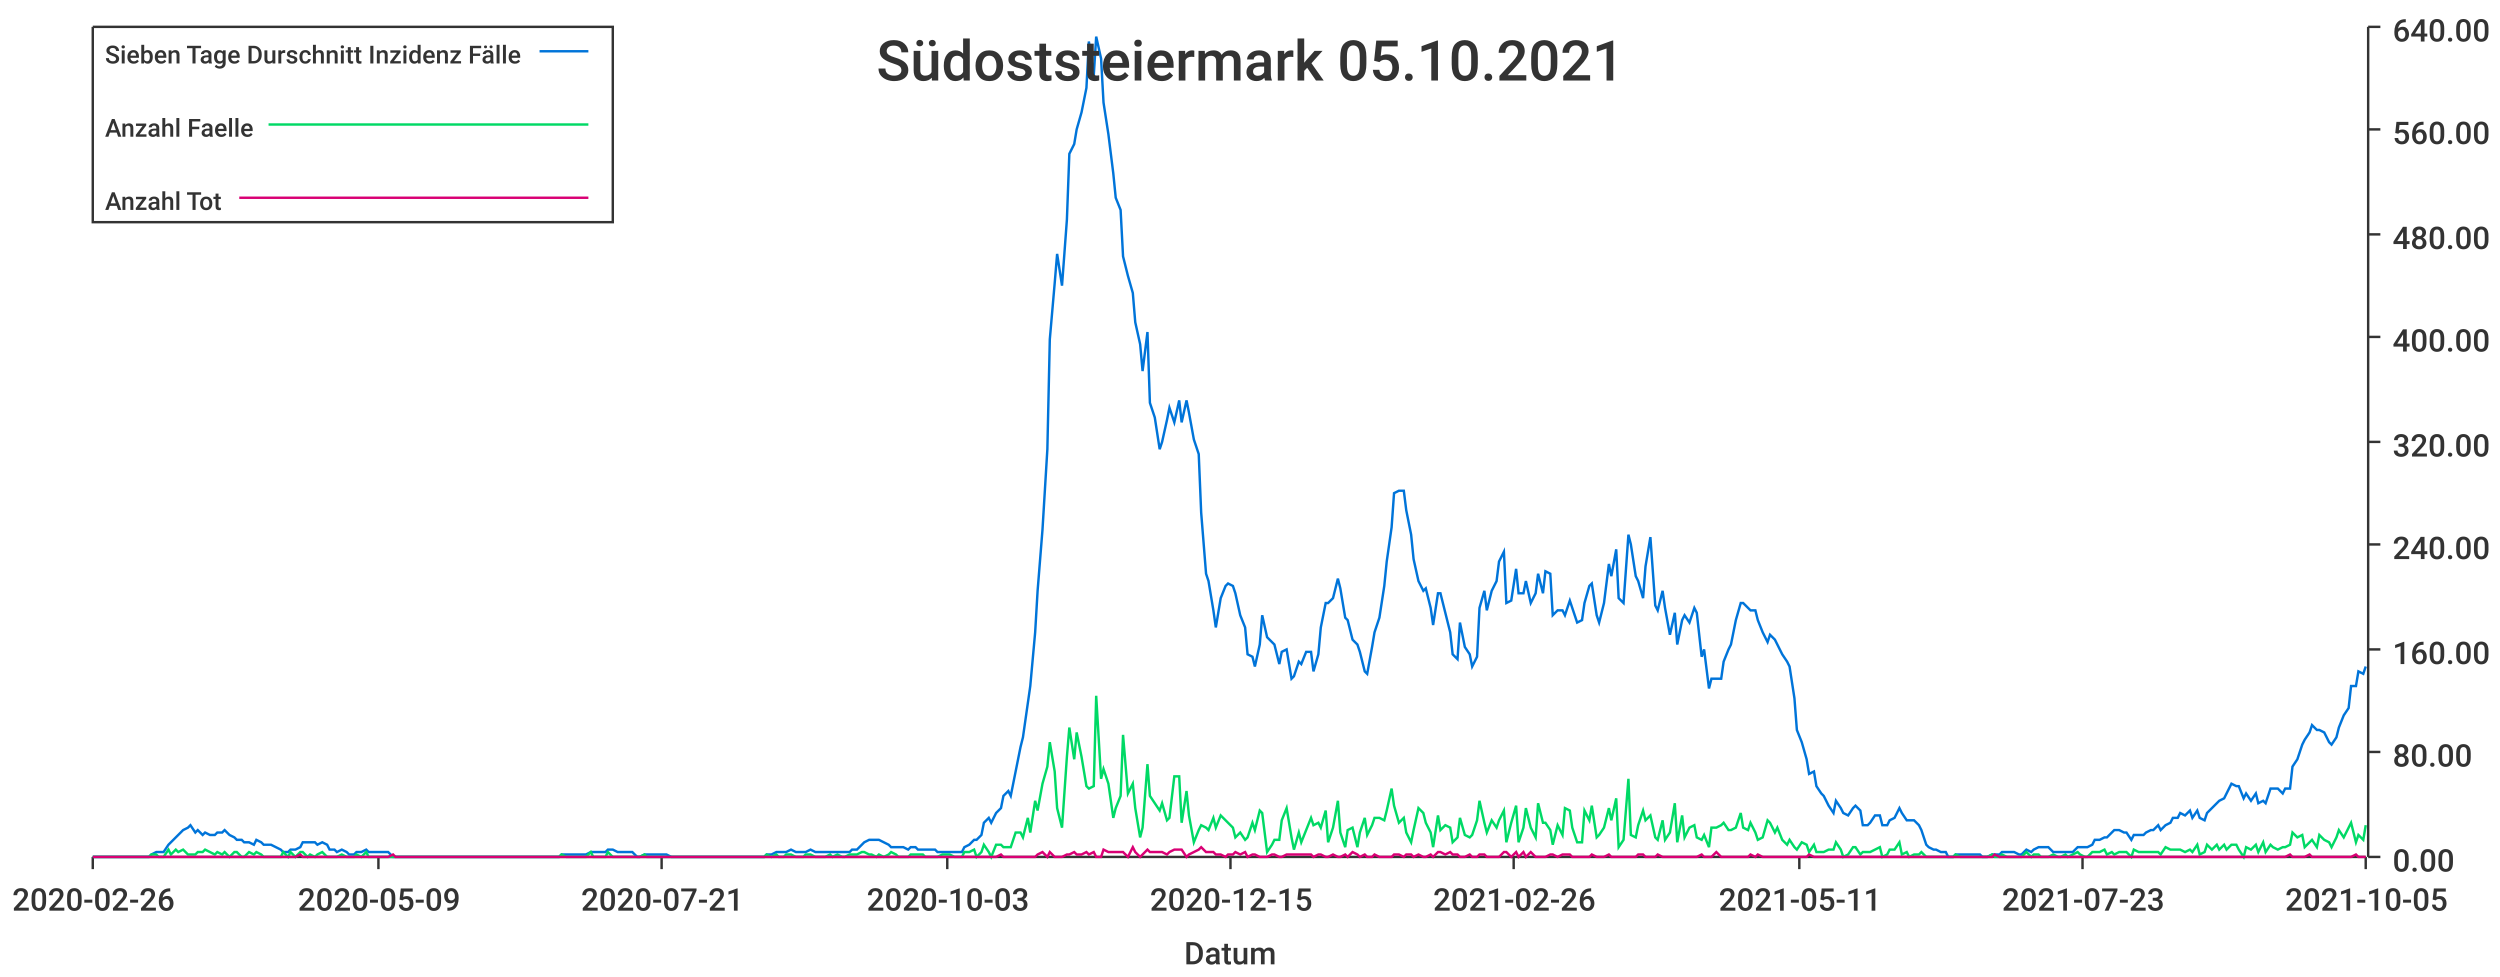
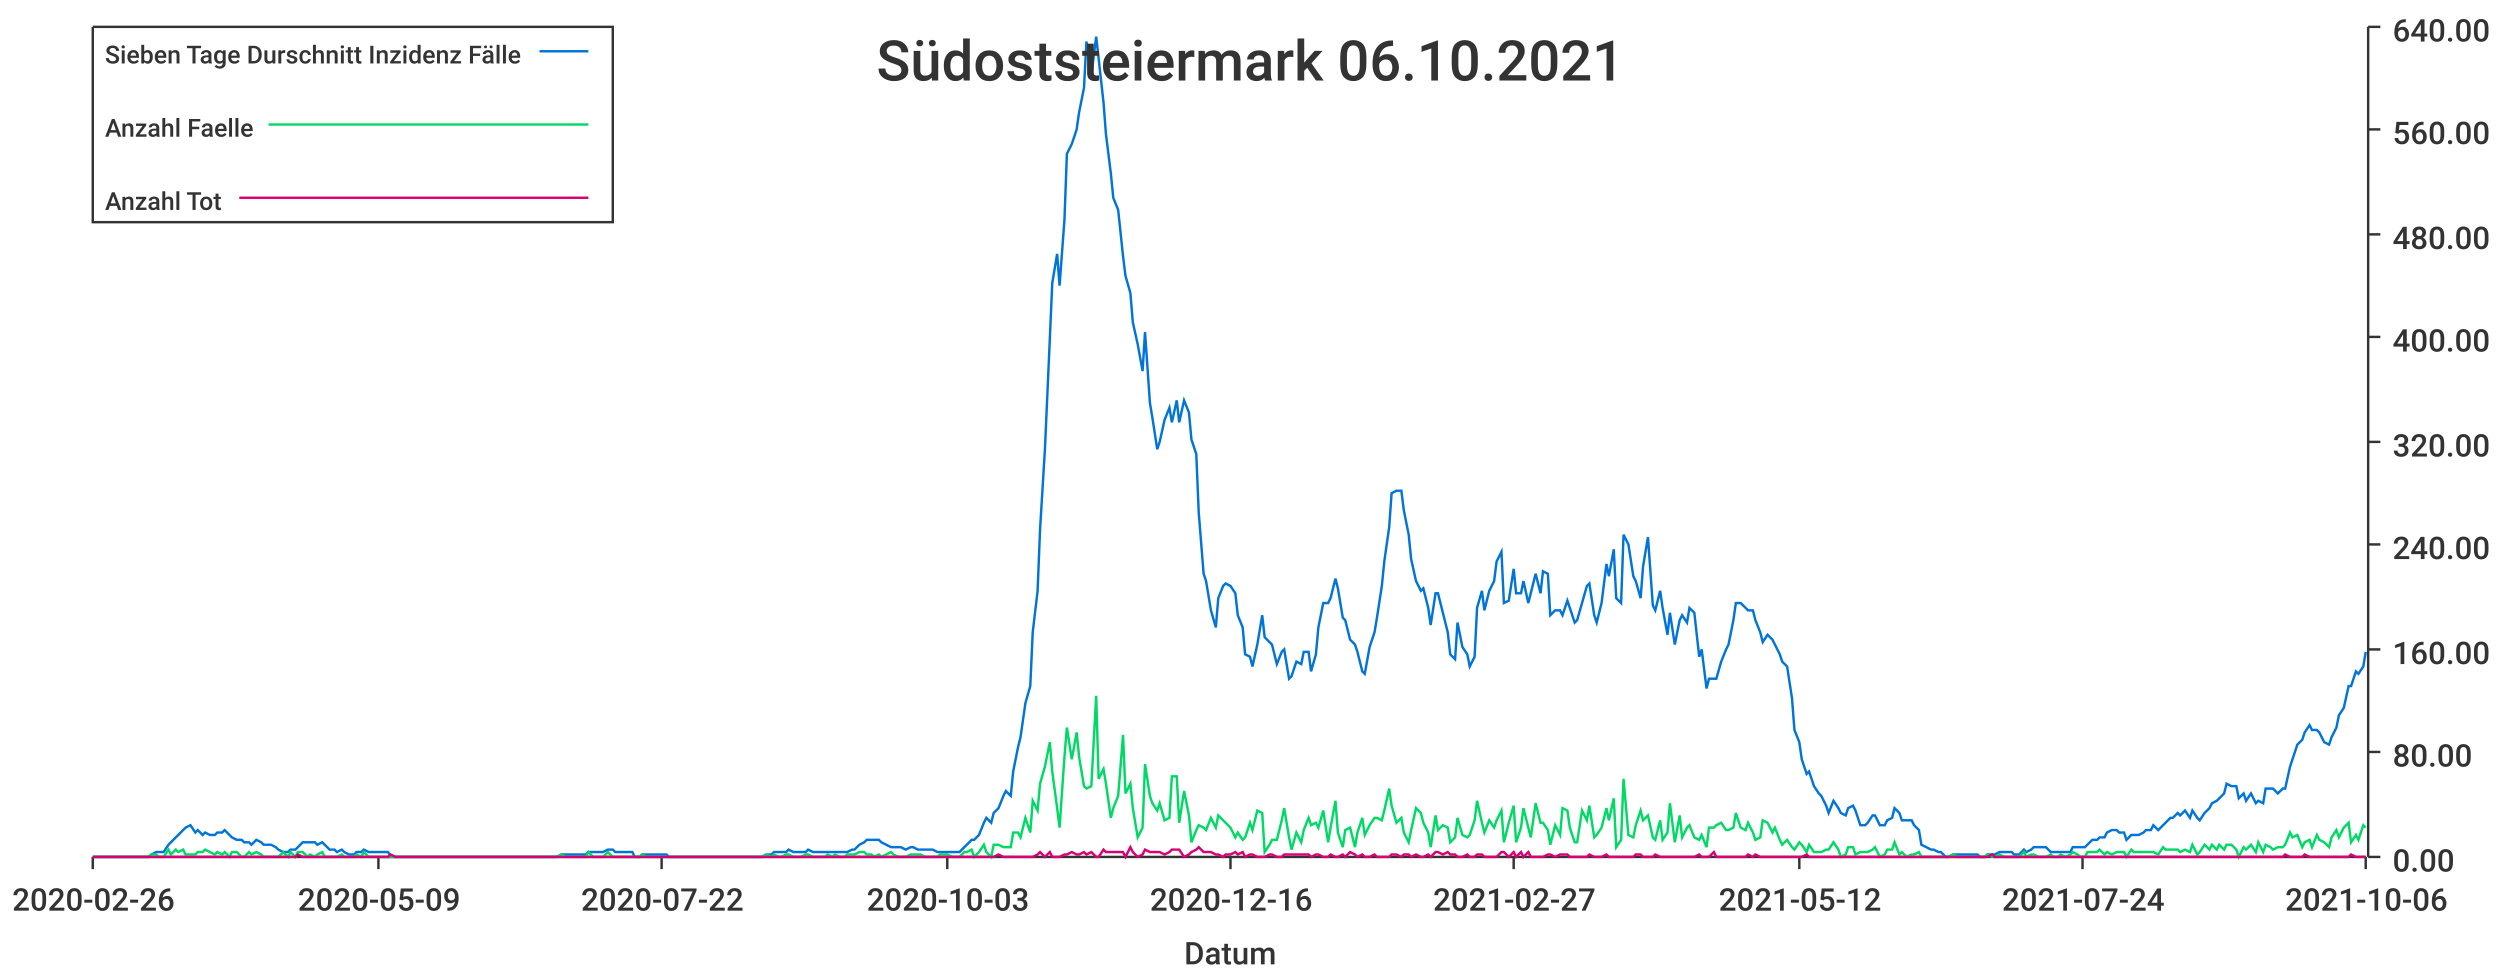
<svg xmlns="http://www.w3.org/2000/svg" width="1024" height="400">\n<path d="M 0 0 L 1024 0 L 1024 400 L 0 400 L 0 0" style="stroke-width:0;stroke:rgba(255,255,255,1.0);fill:rgba(255,255,255,1.0)" />
  <path d="M 38 11 L 969 11 L 969 351 L 38 351 L 38 11" style="stroke-width:0;stroke:rgba(255,255,255,1.0);fill:rgba(255,255,255,1.0)" />
  <path d="M 38 351 L 969 351" style="stroke-width:1;stroke:rgba(51,51,51,1.0);fill:none" />
  <path d="M 38 351 L 38 356" style="stroke-width:1;stroke:rgba(51,51,51,1.0);fill:none" />
  <text x="5" y="373" style="stroke-width:0;stroke:none;fill:rgba(51,51,51,1.0);font-size:12.8px;font-family:'Roboto Medium',sans-serif">2020-02-26</text>
  <path d="M 155 351 L 155 356" style="stroke-width:1;stroke:rgba(51,51,51,1.0);fill:none" />
  <text x="122" y="373" style="stroke-width:0;stroke:none;fill:rgba(51,51,51,1.0);font-size:12.8px;font-family:'Roboto Medium',sans-serif">2020-05-09</text>
  <path d="M 271 351 L 271 356" style="stroke-width:1;stroke:rgba(51,51,51,1.0);fill:none" />
-   <text x="238" y="373" style="stroke-width:0;stroke:none;fill:rgba(51,51,51,1.0);font-size:12.8px;font-family:'Roboto Medium',sans-serif">2020-07-21</text>
+   <text x="238" y="373" style="stroke-width:0;stroke:none;fill:rgba(51,51,51,1.0);font-size:12.8px;font-family:'Roboto Medium',sans-serif">2020-07-22</text>
  <path d="M 388 351 L 388 356" style="stroke-width:1;stroke:rgba(51,51,51,1.0);fill:none" />
  <text x="355" y="373" style="stroke-width:0;stroke:none;fill:rgba(51,51,51,1.0);font-size:12.8px;font-family:'Roboto Medium',sans-serif">2020-10-03</text>
  <path d="M 504 351 L 504 356" style="stroke-width:1;stroke:rgba(51,51,51,1.0);fill:none" />
-   <text x="471" y="373" style="stroke-width:0;stroke:none;fill:rgba(51,51,51,1.0);font-size:12.8px;font-family:'Roboto Medium',sans-serif">2020-12-15</text>
+   <text x="471" y="373" style="stroke-width:0;stroke:none;fill:rgba(51,51,51,1.0);font-size:12.8px;font-family:'Roboto Medium',sans-serif">2020-12-16</text>
  <path d="M 620 351 L 620 356" style="stroke-width:1;stroke:rgba(51,51,51,1.0);fill:none" />
-   <text x="587" y="373" style="stroke-width:0;stroke:none;fill:rgba(51,51,51,1.0);font-size:12.8px;font-family:'Roboto Medium',sans-serif">2021-02-26</text>
+   <text x="587" y="373" style="stroke-width:0;stroke:none;fill:rgba(51,51,51,1.0);font-size:12.8px;font-family:'Roboto Medium',sans-serif">2021-02-27</text>
  <path d="M 737 351 L 737 356" style="stroke-width:1;stroke:rgba(51,51,51,1.0);fill:none" />
-   <text x="704" y="373" style="stroke-width:0;stroke:none;fill:rgba(51,51,51,1.0);font-size:12.8px;font-family:'Roboto Medium',sans-serif">2021-05-11</text>
+   <text x="704" y="373" style="stroke-width:0;stroke:none;fill:rgba(51,51,51,1.0);font-size:12.8px;font-family:'Roboto Medium',sans-serif">2021-05-12</text>
  <path d="M 853 351 L 853 356" style="stroke-width:1;stroke:rgba(51,51,51,1.0);fill:none" />
-   <text x="820" y="373" style="stroke-width:0;stroke:none;fill:rgba(51,51,51,1.0);font-size:12.8px;font-family:'Roboto Medium',sans-serif">2021-07-23</text>
+   <text x="820" y="373" style="stroke-width:0;stroke:none;fill:rgba(51,51,51,1.0);font-size:12.8px;font-family:'Roboto Medium',sans-serif">2021-07-24</text>
  <path d="M 969 351 L 969 356" style="stroke-width:1;stroke:rgba(51,51,51,1.0);fill:none" />
-   <text x="936" y="373" style="stroke-width:0;stroke:none;fill:rgba(51,51,51,1.0);font-size:12.8px;font-family:'Roboto Medium',sans-serif">2021-10-05</text>
+   <text x="936" y="373" style="stroke-width:0;stroke:none;fill:rgba(51,51,51,1.0);font-size:12.8px;font-family:'Roboto Medium',sans-serif">2021-10-06</text>
  <text x="485" y="395" style="stroke-width:0;stroke:none;fill:rgba(51,51,51,1.0);font-size:12.8px;font-family:'Roboto Medium',sans-serif">Datum</text>
  <path d="M 970 351 L 970 11" style="stroke-width:1;stroke:rgba(51,51,51,1.0);fill:none" />
  <path d="M 970 351 L 975 351" style="stroke-width:1;stroke:rgba(51,51,51,1.0);fill:none" />
  <text x="980" y="357" style="stroke-width:0;stroke:none;fill:rgba(51,51,51,1.0);font-size:12.8px;font-family:'Roboto Medium',sans-serif">0.00</text>
  <path d="M 970 308 L 975 308" style="stroke-width:1;stroke:rgba(51,51,51,1.0);fill:none" />
  <text x="980" y="314" style="stroke-width:0;stroke:none;fill:rgba(51,51,51,1.0);font-size:12.8px;font-family:'Roboto Medium',sans-serif">80.00</text>
  <path d="M 970 266 L 975 266" style="stroke-width:1;stroke:rgba(51,51,51,1.0);fill:none" />
  <text x="980" y="272" style="stroke-width:0;stroke:none;fill:rgba(51,51,51,1.0);font-size:12.8px;font-family:'Roboto Medium',sans-serif">160.00</text>
  <path d="M 970 223 L 975 223" style="stroke-width:1;stroke:rgba(51,51,51,1.0);fill:none" />
  <text x="980" y="229" style="stroke-width:0;stroke:none;fill:rgba(51,51,51,1.0);font-size:12.8px;font-family:'Roboto Medium',sans-serif">240.00</text>
  <path d="M 970 181 L 975 181" style="stroke-width:1;stroke:rgba(51,51,51,1.0);fill:none" />
  <text x="980" y="187" style="stroke-width:0;stroke:none;fill:rgba(51,51,51,1.0);font-size:12.8px;font-family:'Roboto Medium',sans-serif">320.00</text>
  <path d="M 970 138 L 975 138" style="stroke-width:1;stroke:rgba(51,51,51,1.0);fill:none" />
  <text x="980" y="144" style="stroke-width:0;stroke:none;fill:rgba(51,51,51,1.0);font-size:12.8px;font-family:'Roboto Medium',sans-serif">400.00</text>
  <path d="M 970 96 L 975 96" style="stroke-width:1;stroke:rgba(51,51,51,1.0);fill:none" />
  <text x="980" y="102" style="stroke-width:0;stroke:none;fill:rgba(51,51,51,1.0);font-size:12.8px;font-family:'Roboto Medium',sans-serif">480.00</text>
  <path d="M 970 53 L 975 53" style="stroke-width:1;stroke:rgba(51,51,51,1.0);fill:none" />
  <text x="980" y="59" style="stroke-width:0;stroke:none;fill:rgba(51,51,51,1.0);font-size:12.8px;font-family:'Roboto Medium',sans-serif">560.00</text>
  <path d="M 970 11 L 975 11" style="stroke-width:1;stroke:rgba(51,51,51,1.0);fill:none" />
  <text x="980" y="17" style="stroke-width:0;stroke:none;fill:rgba(51,51,51,1.0);font-size:12.8px;font-family:'Roboto Medium',sans-serif">640.00</text>
-   <path d="M 38 351 L 40 351 L 42 351 L 43 351 L 45 351 L 46 351 L 48 351 L 50 351 L 51 351 L 53 351 L 54 351 L 56 351 L 58 351 L 59 351 L 61 351 L 62 350 L 64 349 L 65 349 L 67 349 L 69 346 L 70 345 L 72 343 L 73 342 L 75 340 L 77 339 L 78 338 L 80 341 L 81 340 L 83 342 L 84 341 L 86 342 L 88 342 L 89 341 L 91 341 L 92 340 L 94 342 L 96 343 L 97 344 L 99 344 L 100 345 L 102 345 L 104 346 L 105 344 L 107 345 L 108 346 L 110 346 L 111 346 L 113 347 L 115 348 L 116 349 L 118 349 L 119 348 L 121 348 L 123 347 L 124 345 L 126 345 L 127 345 L 129 345 L 130 346 L 132 345 L 134 346 L 135 348 L 137 348 L 138 349 L 140 348 L 142 349 L 143 350 L 145 350 L 146 349 L 148 349 L 150 348 L 151 349 L 153 349 L 154 349 L 156 349 L 157 349 L 159 349 L 161 351 L 162 351 L 164 351 L 165 351 L 167 351 L 169 351 L 170 351 L 172 351 L 173 351 L 175 351 L 176 351 L 178 351 L 180 351 L 181 351 L 183 351 L 184 351 L 186 351 L 188 351 L 189 351 L 191 351 L 192 351 L 194 351 L 196 351 L 197 351 L 199 351 L 200 351 L 202 351 L 203 351 L 205 351 L 207 351 L 208 351 L 210 351 L 211 351 L 213 351 L 215 351 L 216 351 L 218 351 L 219 351 L 221 351 L 222 351 L 224 351 L 226 351 L 227 351 L 229 351 L 230 350 L 232 350 L 234 350 L 235 350 L 237 350 L 238 350 L 240 350 L 242 349 L 243 349 L 245 349 L 246 349 L 248 349 L 249 348 L 251 348 L 253 349 L 254 349 L 256 349 L 257 349 L 259 349 L 261 351 L 262 351 L 264 350 L 265 350 L 267 350 L 268 350 L 270 350 L 272 350 L 273 350 L 275 351 L 276 351 L 278 351 L 280 351 L 281 351 L 283 351 L 284 351 L 286 351 L 288 351 L 289 351 L 291 351 L 292 351 L 294 351 L 295 351 L 297 351 L 299 351 L 300 351 L 302 351 L 303 351 L 305 351 L 307 351 L 308 351 L 310 351 L 311 351 L 313 351 L 314 350 L 316 350 L 318 349 L 319 349 L 321 349 L 322 349 L 324 348 L 326 349 L 327 349 L 329 349 L 330 349 L 332 348 L 334 349 L 335 349 L 337 349 L 338 349 L 340 349 L 341 349 L 343 349 L 345 349 L 346 349 L 348 349 L 349 348 L 351 348 L 353 346 L 354 345 L 356 344 L 357 344 L 359 344 L 360 344 L 362 345 L 364 346 L 365 347 L 367 347 L 368 347 L 370 347 L 372 348 L 373 347 L 375 347 L 376 348 L 378 348 L 379 348 L 381 348 L 383 348 L 384 349 L 386 349 L 387 349 L 389 349 L 391 349 L 392 349 L 394 349 L 395 347 L 397 346 L 399 344 L 400 344 L 402 342 L 403 337 L 405 335 L 406 337 L 408 333 L 410 331 L 411 326 L 413 324 L 414 326 L 416 316 L 418 306 L 419 302 L 421 288 L 422 281 L 424 259 L 425 242 L 427 217 L 429 184 L 430 139 L 432 116 L 433 104 L 435 117 L 437 90 L 438 63 L 440 59 L 441 53 L 443 46 L 445 36 L 446 17 L 448 31 L 449 15 L 451 24 L 452 42 L 454 55 L 456 71 L 457 81 L 459 86 L 460 105 L 462 113 L 464 120 L 465 132 L 467 141 L 468 152 L 470 136 L 471 165 L 473 171 L 475 184 L 476 181 L 478 172 L 479 167 L 481 173 L 483 164 L 484 173 L 486 164 L 487 169 L 489 180 L 491 186 L 492 210 L 494 235 L 495 238 L 497 250 L 498 257 L 500 245 L 502 240 L 503 239 L 505 240 L 506 243 L 508 252 L 510 257 L 511 268 L 513 269 L 514 273 L 516 264 L 517 252 L 519 261 L 521 263 L 522 264 L 524 272 L 525 267 L 527 266 L 529 278 L 530 277 L 532 271 L 533 272 L 535 267 L 537 267 L 538 275 L 540 268 L 541 257 L 543 247 L 544 247 L 546 245 L 548 237 L 549 241 L 551 253 L 552 254 L 554 262 L 556 264 L 557 267 L 559 275 L 560 276 L 562 265 L 563 259 L 565 253 L 567 240 L 568 230 L 570 216 L 571 202 L 573 201 L 575 201 L 576 209 L 578 219 L 579 229 L 581 238 L 583 242 L 584 241 L 586 249 L 587 256 L 589 243 L 590 243 L 592 251 L 594 259 L 595 268 L 597 270 L 598 255 L 600 265 L 602 268 L 603 273 L 605 269 L 606 249 L 608 242 L 609 250 L 611 242 L 613 238 L 614 230 L 616 226 L 617 247 L 619 246 L 621 233 L 622 243 L 624 243 L 625 238 L 627 247 L 629 243 L 630 235 L 632 243 L 633 234 L 635 235 L 636 252 L 638 250 L 640 250 L 641 252 L 643 246 L 644 249 L 646 255 L 648 254 L 649 247 L 651 240 L 652 239 L 654 252 L 655 255 L 657 247 L 659 231 L 660 236 L 662 225 L 663 245 L 665 247 L 667 219 L 668 223 L 670 236 L 671 238 L 673 245 L 674 232 L 676 220 L 678 248 L 679 250 L 681 242 L 682 249 L 684 260 L 686 251 L 687 264 L 689 254 L 690 252 L 692 255 L 694 249 L 695 251 L 697 269 L 698 266 L 700 282 L 701 278 L 703 278 L 705 278 L 706 271 L 708 266 L 709 264 L 711 254 L 713 247 L 714 247 L 716 249 L 717 250 L 719 250 L 720 254 L 722 259 L 724 263 L 725 260 L 727 262 L 728 264 L 730 268 L 732 271 L 733 273 L 735 286 L 736 299 L 738 304 L 740 311 L 741 317 L 743 316 L 744 322 L 746 325 L 747 326 L 749 330 L 751 333 L 752 328 L 754 331 L 755 333 L 757 334 L 759 331 L 760 330 L 762 332 L 763 338 L 765 338 L 766 337 L 768 334 L 770 334 L 771 338 L 773 338 L 774 336 L 776 335 L 778 331 L 779 333 L 781 336 L 782 336 L 784 336 L 786 338 L 787 340 L 789 346 L 790 347 L 792 348 L 793 348 L 795 349 L 797 349 L 798 351 L 800 351 L 801 350 L 803 350 L 805 350 L 806 350 L 808 350 L 809 350 L 811 350 L 812 351 L 814 351 L 816 350 L 817 350 L 819 350 L 820 349 L 822 349 L 824 349 L 825 349 L 827 350 L 828 350 L 830 348 L 832 349 L 833 348 L 835 347 L 836 347 L 838 347 L 839 347 L 841 349 L 843 349 L 844 349 L 846 349 L 847 349 L 849 349 L 851 347 L 852 347 L 854 347 L 855 347 L 857 346 L 858 344 L 860 344 L 862 343 L 863 343 L 865 341 L 866 340 L 868 340 L 870 341 L 871 341 L 873 344 L 874 342 L 876 342 L 878 342 L 879 341 L 881 340 L 882 340 L 884 338 L 885 340 L 887 338 L 889 337 L 890 335 L 892 335 L 893 333 L 895 334 L 897 332 L 898 335 L 900 332 L 901 335 L 903 336 L 904 333 L 906 331 L 908 329 L 909 328 L 911 327 L 912 325 L 914 321 L 916 322 L 917 322 L 919 327 L 920 325 L 922 328 L 924 325 L 925 329 L 927 328 L 928 329 L 930 323 L 931 323 L 933 323 L 935 325 L 936 323 L 938 323 L 939 314 L 941 311 L 943 305 L 944 303 L 946 300 L 947 297 L 949 299 L 950 299 L 952 300 L 954 304 L 955 305 L 957 302 L 958 298 L 960 293 L 962 290 L 963 281 L 965 281 L 966 275 L 968 276 L 969 273" style="stroke-width:1;stroke:rgba(0,116,217,1.0);fill:none" />
-   <path d="M 38 351 L 40 351 L 42 351 L 43 351 L 45 351 L 46 351 L 48 351 L 50 351 L 51 351 L 53 351 L 54 351 L 56 351 L 58 351 L 59 351 L 61 351 L 62 350 L 64 350 L 65 351 L 67 351 L 69 348 L 70 350 L 72 348 L 73 349 L 75 348 L 77 350 L 78 350 L 80 350 L 81 349 L 83 349 L 84 348 L 86 349 L 88 350 L 89 349 L 91 350 L 92 349 L 94 351 L 96 349 L 97 349 L 99 351 L 100 351 L 102 349 L 104 350 L 105 349 L 107 350 L 108 351 L 110 351 L 111 351 L 113 351 L 115 351 L 116 349 L 118 351 L 119 349 L 121 351 L 123 349 L 124 349 L 126 351 L 127 350 L 129 351 L 130 350 L 132 349 L 134 351 L 135 351 L 137 351 L 138 351 L 140 350 L 142 351 L 143 351 L 145 351 L 146 350 L 148 351 L 150 349 L 151 351 L 153 351 L 154 351 L 156 351 L 157 351 L 159 351 L 161 351 L 162 351 L 164 351 L 165 351 L 167 351 L 169 351 L 170 351 L 172 351 L 173 351 L 175 351 L 176 351 L 178 351 L 180 351 L 181 351 L 183 351 L 184 351 L 186 351 L 188 351 L 189 351 L 191 351 L 192 351 L 194 351 L 196 351 L 197 351 L 199 351 L 200 351 L 202 351 L 203 351 L 205 351 L 207 351 L 208 351 L 210 351 L 211 351 L 213 351 L 215 351 L 216 351 L 218 351 L 219 351 L 221 351 L 222 351 L 224 351 L 226 351 L 227 351 L 229 351 L 230 350 L 232 351 L 234 351 L 235 351 L 237 351 L 238 351 L 240 351 L 242 349 L 243 351 L 245 351 L 246 351 L 248 351 L 249 349 L 251 351 L 253 351 L 254 351 L 256 351 L 257 351 L 259 351 L 261 351 L 262 351 L 264 350 L 265 351 L 267 351 L 268 351 L 270 351 L 272 351 L 273 351 L 275 351 L 276 351 L 278 351 L 280 351 L 281 351 L 283 351 L 284 351 L 286 351 L 288 351 L 289 351 L 291 351 L 292 351 L 294 351 L 295 351 L 297 351 L 299 351 L 300 351 L 302 351 L 303 351 L 305 351 L 307 351 L 308 351 L 310 351 L 311 351 L 313 351 L 314 350 L 316 351 L 318 350 L 319 351 L 321 351 L 322 350 L 324 350 L 326 351 L 327 351 L 329 351 L 330 350 L 332 350 L 334 351 L 335 351 L 337 351 L 338 351 L 340 350 L 341 351 L 343 350 L 345 351 L 346 351 L 348 350 L 349 350 L 351 350 L 353 349 L 354 349 L 356 350 L 357 350 L 359 351 L 360 350 L 362 351 L 364 350 L 365 349 L 367 350 L 368 351 L 370 351 L 372 351 L 373 350 L 375 350 L 376 350 L 378 350 L 379 351 L 381 351 L 383 351 L 384 351 L 386 350 L 387 350 L 389 350 L 391 351 L 392 351 L 394 351 L 395 349 L 397 349 L 399 348 L 400 351 L 402 349 L 403 346 L 405 349 L 406 351 L 408 346 L 410 346 L 411 347 L 413 347 L 414 347 L 416 341 L 418 341 L 419 343 L 421 335 L 422 341 L 424 328 L 425 332 L 427 321 L 429 314 L 430 304 L 432 316 L 433 331 L 435 339 L 437 310 L 438 298 L 440 311 L 441 300 L 443 310 L 445 322 L 446 323 L 448 322 L 449 285 L 451 319 L 452 315 L 454 321 L 456 335 L 457 331 L 459 326 L 460 301 L 462 325 L 464 321 L 465 331 L 467 343 L 468 339 L 470 313 L 471 326 L 473 329 L 475 332 L 476 329 L 478 336 L 479 335 L 481 318 L 483 318 L 484 337 L 486 324 L 487 334 L 489 345 L 491 340 L 492 338 L 494 339 L 495 340 L 497 335 L 498 339 L 500 334 L 502 336 L 503 337 L 505 339 L 506 343 L 508 341 L 510 344 L 511 343 L 513 337 L 514 340 L 516 332 L 517 333 L 519 349 L 521 346 L 522 344 L 524 344 L 525 336 L 527 331 L 529 343 L 530 348 L 532 341 L 533 345 L 535 340 L 537 335 L 538 338 L 540 337 L 541 339 L 543 332 L 544 345 L 546 339 L 548 328 L 549 341 L 551 347 L 552 340 L 554 339 L 556 347 L 557 341 L 559 335 L 560 342 L 562 338 L 563 335 L 565 335 L 567 336 L 568 332 L 570 323 L 571 330 L 573 337 L 575 335 L 576 341 L 578 345 L 579 340 L 581 331 L 583 333 L 584 337 L 586 341 L 587 347 L 589 334 L 590 340 L 592 338 L 594 339 L 595 345 L 597 343 L 598 335 L 600 342 L 602 343 L 603 342 L 605 336 L 606 328 L 608 337 L 609 341 L 611 336 L 613 339 L 614 336 L 616 332 L 617 345 L 619 337 L 621 330 L 622 345 L 624 339 L 625 331 L 627 339 L 629 343 L 630 329 L 632 337 L 633 337 L 635 340 L 636 346 L 638 338 L 640 342 L 641 331 L 643 332 L 644 339 L 646 345 L 648 345 L 649 332 L 651 336 L 652 330 L 654 343 L 655 342 L 657 339 L 659 331 L 660 336 L 662 327 L 663 347 L 665 344 L 667 319 L 668 342 L 670 343 L 671 338 L 673 332 L 674 336 L 676 334 L 678 343 L 679 344 L 681 336 L 682 344 L 684 341 L 686 329 L 687 345 L 689 334 L 690 343 L 692 339 L 694 338 L 695 343 L 697 344 L 698 342 L 700 347 L 701 339 L 703 339 L 705 338 L 706 337 L 708 340 L 709 340 L 711 339 L 713 333 L 714 339 L 716 340 L 717 337 L 719 341 L 720 344 L 722 343 L 724 336 L 725 337 L 727 341 L 728 339 L 730 344 L 732 346 L 733 344 L 735 347 L 736 348 L 738 345 L 740 346 L 741 349 L 743 346 L 744 349 L 746 349 L 747 349 L 749 348 L 751 348 L 752 345 L 754 348 L 755 351 L 757 350 L 759 347 L 760 347 L 762 350 L 763 349 L 765 349 L 766 349 L 768 348 L 770 347 L 771 351 L 773 350 L 774 348 L 776 348 L 778 345 L 779 350 L 781 349 L 782 351 L 784 350 L 786 350 L 787 349 L 789 351 L 790 351 L 792 351 L 793 351 L 795 351 L 797 351 L 798 351 L 800 351 L 801 350 L 803 351 L 805 351 L 806 351 L 808 351 L 809 351 L 811 351 L 812 351 L 814 351 L 816 350 L 817 351 L 819 351 L 820 350 L 822 351 L 824 351 L 825 351 L 827 351 L 828 351 L 830 349 L 832 351 L 833 350 L 835 350 L 836 351 L 838 351 L 839 351 L 841 350 L 843 351 L 844 351 L 846 350 L 847 351 L 849 350 L 851 349 L 852 350 L 854 351 L 855 351 L 857 349 L 858 349 L 860 349 L 862 348 L 863 350 L 865 349 L 866 350 L 868 349 L 870 349 L 871 349 L 873 351 L 874 348 L 876 349 L 878 349 L 879 349 L 881 349 L 882 349 L 884 349 L 885 350 L 887 347 L 889 348 L 890 348 L 892 348 L 893 348 L 895 349 L 897 348 L 898 349 L 900 346 L 901 350 L 903 349 L 904 346 L 906 348 L 908 346 L 909 348 L 911 346 L 912 348 L 914 346 L 916 346 L 917 348 L 919 351 L 920 347 L 922 348 L 924 346 L 925 349 L 927 345 L 928 349 L 930 346 L 931 347 L 933 348 L 935 347 L 936 347 L 938 346 L 939 341 L 941 343 L 943 342 L 944 347 L 946 345 L 947 344 L 949 347 L 950 342 L 952 344 L 954 345 L 955 347 L 957 343 L 958 340 L 960 343 L 962 339 L 963 337 L 965 345 L 966 342 L 968 344 L 969 338" style="stroke-width:1;stroke:rgba(0,217,101,1.0);fill:none" />
-   <path d="M 38 351 L 40 351 L 42 351 L 43 351 L 45 351 L 46 351 L 48 351 L 50 351 L 51 351 L 53 351 L 54 351 L 56 351 L 58 351 L 59 351 L 61 351 L 62 351 L 64 351 L 65 351 L 67 351 L 69 351 L 70 351 L 72 351 L 73 351 L 75 351 L 77 351 L 78 351 L 80 351 L 81 351 L 83 351 L 84 351 L 86 351 L 88 351 L 89 351 L 91 351 L 92 351 L 94 351 L 96 351 L 97 351 L 99 351 L 100 351 L 102 351 L 104 351 L 105 351 L 107 351 L 108 351 L 110 351 L 111 351 L 113 351 L 115 351 L 116 351 L 118 351 L 119 351 L 121 351 L 123 350 L 124 351 L 126 351 L 127 351 L 129 351 L 130 351 L 132 351 L 134 351 L 135 351 L 137 351 L 138 351 L 140 351 L 142 351 L 143 351 L 145 351 L 146 351 L 148 351 L 150 351 L 151 351 L 153 351 L 154 351 L 156 351 L 157 351 L 159 351 L 161 350 L 162 351 L 164 351 L 165 351 L 167 351 L 169 351 L 170 351 L 172 351 L 173 351 L 175 351 L 176 351 L 178 351 L 180 351 L 181 351 L 183 351 L 184 351 L 186 351 L 188 351 L 189 351 L 191 351 L 192 351 L 194 351 L 196 351 L 197 351 L 199 351 L 200 351 L 202 351 L 203 351 L 205 351 L 207 351 L 208 351 L 210 351 L 211 351 L 213 351 L 215 351 L 216 351 L 218 351 L 219 351 L 221 351 L 222 351 L 224 351 L 226 351 L 227 351 L 229 351 L 230 351 L 232 351 L 234 351 L 235 351 L 237 351 L 238 351 L 240 351 L 242 351 L 243 351 L 245 351 L 246 351 L 248 351 L 249 351 L 251 351 L 253 351 L 254 351 L 256 351 L 257 351 L 259 351 L 261 351 L 262 351 L 264 351 L 265 351 L 267 351 L 268 351 L 270 351 L 272 351 L 273 351 L 275 351 L 276 351 L 278 351 L 280 351 L 281 351 L 283 351 L 284 351 L 286 351 L 288 351 L 289 351 L 291 351 L 292 351 L 294 351 L 295 351 L 297 351 L 299 351 L 300 351 L 302 351 L 303 351 L 305 351 L 307 351 L 308 351 L 310 351 L 311 351 L 313 351 L 314 351 L 316 351 L 318 351 L 319 351 L 321 351 L 322 351 L 324 351 L 326 351 L 327 351 L 329 351 L 330 351 L 332 351 L 334 351 L 335 351 L 337 351 L 338 351 L 340 351 L 341 351 L 343 351 L 345 351 L 346 351 L 348 351 L 349 351 L 351 351 L 353 351 L 354 351 L 356 351 L 357 351 L 359 351 L 360 351 L 362 351 L 364 351 L 365 351 L 367 351 L 368 351 L 370 351 L 372 351 L 373 351 L 375 351 L 376 351 L 378 351 L 379 351 L 381 351 L 383 351 L 384 351 L 386 351 L 387 351 L 389 351 L 391 351 L 392 351 L 394 351 L 395 351 L 397 351 L 399 351 L 400 351 L 402 351 L 403 351 L 405 351 L 406 351 L 408 351 L 410 350 L 411 351 L 413 351 L 414 351 L 416 351 L 418 351 L 419 351 L 421 351 L 422 351 L 424 351 L 425 350 L 427 349 L 429 351 L 430 349 L 432 351 L 433 351 L 435 351 L 437 350 L 438 350 L 440 349 L 441 350 L 443 350 L 445 349 L 446 350 L 448 349 L 449 351 L 451 351 L 452 348 L 454 349 L 456 349 L 457 349 L 459 349 L 460 349 L 462 351 L 464 347 L 465 349 L 467 351 L 468 350 L 470 348 L 471 349 L 473 349 L 475 349 L 476 349 L 478 350 L 479 349 L 481 348 L 483 348 L 484 348 L 486 351 L 487 350 L 489 349 L 491 348 L 492 347 L 494 349 L 495 349 L 497 349 L 498 350 L 500 350 L 502 351 L 503 350 L 505 350 L 506 349 L 508 350 L 510 349 L 511 351 L 513 350 L 514 350 L 516 351 L 517 351 L 519 351 L 521 350 L 522 350 L 524 351 L 525 351 L 527 350 L 529 350 L 530 350 L 532 350 L 533 350 L 535 350 L 537 350 L 538 351 L 540 350 L 541 350 L 543 351 L 544 351 L 546 350 L 548 351 L 549 351 L 551 350 L 552 351 L 554 349 L 556 350 L 557 351 L 559 350 L 560 351 L 562 351 L 563 350 L 565 351 L 567 351 L 568 351 L 570 351 L 571 350 L 573 350 L 575 351 L 576 350 L 578 350 L 579 351 L 581 350 L 583 351 L 584 351 L 586 350 L 587 351 L 589 349 L 590 349 L 592 350 L 594 349 L 595 350 L 597 350 L 598 351 L 600 351 L 602 350 L 603 351 L 605 351 L 606 350 L 608 350 L 609 351 L 611 351 L 613 351 L 614 351 L 616 349 L 617 349 L 619 351 L 621 349 L 622 351 L 624 349 L 625 351 L 627 349 L 629 351 L 630 351 L 632 351 L 633 351 L 635 350 L 636 350 L 638 351 L 640 350 L 641 350 L 643 350 L 644 351 L 646 351 L 648 351 L 649 351 L 651 351 L 652 350 L 654 351 L 655 351 L 657 351 L 659 350 L 660 351 L 662 351 L 663 351 L 665 351 L 667 351 L 668 351 L 670 351 L 671 350 L 673 350 L 674 351 L 676 351 L 678 351 L 679 350 L 681 351 L 682 351 L 684 351 L 686 351 L 687 351 L 689 351 L 690 351 L 692 351 L 694 351 L 695 351 L 697 350 L 698 351 L 700 351 L 701 351 L 703 349 L 705 351 L 706 351 L 708 351 L 709 351 L 711 351 L 713 351 L 714 351 L 716 351 L 717 350 L 719 351 L 720 350 L 722 351 L 724 351 L 725 351 L 727 351 L 728 351 L 730 351 L 732 351 L 733 351 L 735 351 L 736 351 L 738 351 L 740 351 L 741 350 L 743 351 L 744 351 L 746 351 L 747 351 L 749 351 L 751 351 L 752 351 L 754 351 L 755 351 L 757 351 L 759 351 L 760 351 L 762 351 L 763 351 L 765 351 L 766 351 L 768 351 L 770 351 L 771 351 L 773 351 L 774 351 L 776 351 L 778 351 L 779 351 L 781 351 L 782 351 L 784 351 L 786 351 L 787 351 L 789 351 L 790 351 L 792 351 L 793 351 L 795 351 L 797 351 L 798 351 L 800 351 L 801 351 L 803 351 L 805 351 L 806 351 L 808 351 L 809 351 L 811 351 L 812 351 L 814 351 L 816 351 L 817 350 L 819 351 L 820 351 L 822 351 L 824 351 L 825 351 L 827 351 L 828 351 L 830 351 L 832 351 L 833 351 L 835 351 L 836 351 L 838 351 L 839 351 L 841 351 L 843 351 L 844 351 L 846 351 L 847 351 L 849 351 L 851 351 L 852 351 L 854 351 L 855 351 L 857 351 L 858 351 L 860 351 L 862 351 L 863 351 L 865 351 L 866 351 L 868 351 L 870 351 L 871 351 L 873 351 L 874 351 L 876 351 L 878 351 L 879 351 L 881 351 L 882 351 L 884 351 L 885 351 L 887 351 L 889 351 L 890 351 L 892 351 L 893 351 L 895 351 L 897 351 L 898 351 L 900 351 L 901 351 L 903 351 L 904 351 L 906 351 L 908 351 L 909 351 L 911 351 L 912 351 L 914 351 L 916 351 L 917 351 L 919 351 L 920 351 L 922 351 L 924 351 L 925 351 L 927 351 L 928 351 L 930 351 L 931 351 L 933 351 L 935 351 L 936 351 L 938 350 L 939 351 L 941 351 L 943 351 L 944 351 L 946 350 L 947 351 L 949 351 L 950 351 L 952 351 L 954 351 L 955 351 L 957 351 L 958 351 L 960 351 L 962 351 L 963 351 L 965 350 L 966 351 L 968 351 L 969 351" style="stroke-width:1;stroke:rgba(217,0,116,1.0);fill:none" />
-   <text x="359" y="33" style="stroke-width:0;stroke:none;fill:rgba(51,51,51,1.0);font-size:23.0px;font-family:'Roboto Medium',sans-serif">Südoststeiermark 05.10.2021</text>
+   <path d="M 38 351 L 40 351 L 42 351 L 43 351 L 45 351 L 46 351 L 48 351 L 50 351 L 51 351 L 53 351 L 54 351 L 56 351 L 57 351 L 59 351 L 61 351 L 62 350 L 64 349 L 65 349 L 67 349 L 69 346 L 70 345 L 72 343 L 73 342 L 75 340 L 76 339 L 78 338 L 80 341 L 81 340 L 83 342 L 84 341 L 86 342 L 88 342 L 89 341 L 91 341 L 92 340 L 94 342 L 95 343 L 97 344 L 99 344 L 100 345 L 102 345 L 103 346 L 105 344 L 107 345 L 108 346 L 110 346 L 111 346 L 113 347 L 114 348 L 116 349 L 118 349 L 119 348 L 121 348 L 122 347 L 124 345 L 126 345 L 127 345 L 129 345 L 130 346 L 132 345 L 133 346 L 135 348 L 137 348 L 138 349 L 140 348 L 141 349 L 143 350 L 145 350 L 146 349 L 148 349 L 149 348 L 151 349 L 152 349 L 154 349 L 156 349 L 157 349 L 159 349 L 160 351 L 162 351 L 164 351 L 165 351 L 167 351 L 168 351 L 170 351 L 171 351 L 173 351 L 175 351 L 176 351 L 178 351 L 179 351 L 181 351 L 183 351 L 184 351 L 186 351 L 187 351 L 189 351 L 190 351 L 192 351 L 194 351 L 195 351 L 197 351 L 198 351 L 200 351 L 202 351 L 203 351 L 205 351 L 206 351 L 208 351 L 209 351 L 211 351 L 213 351 L 214 351 L 216 351 L 217 351 L 219 351 L 221 351 L 222 351 L 224 351 L 225 351 L 227 351 L 228 351 L 230 350 L 232 350 L 233 350 L 235 350 L 236 350 L 238 350 L 240 350 L 241 349 L 243 349 L 244 349 L 246 349 L 247 349 L 249 348 L 251 348 L 252 349 L 254 349 L 255 349 L 257 349 L 259 349 L 260 351 L 262 351 L 263 350 L 265 350 L 266 350 L 268 350 L 270 350 L 271 350 L 273 350 L 274 351 L 276 351 L 278 351 L 279 351 L 281 351 L 282 351 L 284 351 L 286 351 L 287 351 L 289 351 L 290 351 L 292 351 L 293 351 L 295 351 L 297 351 L 298 351 L 300 351 L 301 351 L 303 351 L 304 351 L 306 351 L 308 351 L 309 351 L 311 351 L 312 351 L 314 350 L 316 350 L 317 349 L 319 349 L 320 349 L 322 349 L 323 348 L 325 349 L 327 349 L 328 349 L 330 349 L 331 348 L 333 349 L 335 349 L 336 349 L 338 349 L 339 349 L 341 349 L 342 349 L 344 349 L 346 349 L 347 349 L 349 348 L 350 348 L 352 346 L 354 345 L 355 344 L 357 344 L 358 344 L 360 344 L 361 345 L 363 346 L 365 347 L 366 347 L 368 347 L 369 347 L 371 348 L 373 347 L 374 347 L 376 348 L 377 348 L 379 348 L 380 348 L 382 348 L 384 349 L 385 349 L 387 349 L 388 349 L 390 349 L 392 349 L 393 349 L 395 347 L 396 346 L 398 344 L 399 344 L 401 342 L 403 337 L 404 335 L 406 337 L 407 333 L 409 331 L 411 326 L 412 324 L 414 326 L 415 316 L 417 306 L 418 302 L 420 288 L 422 281 L 423 259 L 425 242 L 426 217 L 428 184 L 430 139 L 431 116 L 433 104 L 434 117 L 436 90 L 437 63 L 439 59 L 441 53 L 442 46 L 444 36 L 445 17 L 447 31 L 449 15 L 450 24 L 452 42 L 453 55 L 455 71 L 456 81 L 458 86 L 460 105 L 461 113 L 463 120 L 464 132 L 466 141 L 468 152 L 469 136 L 471 165 L 472 171 L 474 184 L 475 181 L 477 172 L 479 167 L 480 173 L 482 164 L 483 173 L 485 164 L 487 169 L 488 180 L 490 186 L 491 210 L 493 235 L 494 238 L 496 250 L 498 257 L 499 245 L 501 240 L 502 239 L 504 240 L 506 243 L 507 252 L 509 257 L 510 268 L 512 269 L 513 273 L 515 264 L 517 252 L 518 261 L 520 263 L 521 264 L 523 272 L 525 267 L 526 266 L 528 278 L 529 277 L 531 271 L 533 272 L 534 267 L 536 267 L 537 275 L 539 268 L 540 257 L 542 247 L 544 247 L 545 245 L 547 237 L 548 241 L 550 253 L 551 254 L 553 262 L 555 264 L 556 267 L 558 275 L 559 276 L 561 265 L 563 259 L 564 253 L 566 240 L 567 230 L 569 216 L 570 202 L 572 201 L 574 201 L 575 209 L 577 219 L 578 229 L 580 238 L 582 242 L 583 241 L 585 249 L 586 256 L 588 243 L 589 243 L 591 251 L 593 259 L 594 268 L 596 270 L 597 255 L 599 265 L 601 268 L 602 273 L 604 269 L 605 249 L 607 242 L 608 250 L 610 242 L 612 238 L 613 230 L 615 226 L 616 247 L 618 246 L 620 233 L 621 243 L 623 243 L 624 238 L 626 247 L 627 243 L 629 235 L 631 243 L 632 234 L 634 235 L 635 252 L 637 250 L 639 250 L 640 252 L 642 246 L 643 249 L 645 255 L 646 254 L 648 247 L 650 240 L 651 239 L 653 252 L 654 255 L 656 247 L 658 231 L 659 236 L 661 225 L 662 245 L 664 247 L 665 219 L 667 223 L 669 236 L 670 238 L 672 245 L 673 232 L 675 220 L 677 248 L 678 250 L 680 242 L 681 249 L 683 260 L 684 251 L 686 264 L 688 254 L 689 252 L 691 255 L 692 249 L 694 251 L 696 269 L 697 266 L 699 282 L 700 278 L 702 278 L 703 278 L 705 271 L 707 266 L 708 264 L 710 254 L 711 247 L 713 247 L 715 249 L 716 250 L 718 250 L 719 254 L 721 259 L 722 263 L 724 260 L 726 262 L 727 264 L 729 268 L 730 271 L 732 273 L 734 286 L 735 299 L 737 304 L 738 311 L 740 317 L 741 316 L 743 322 L 745 325 L 746 326 L 748 330 L 749 333 L 751 328 L 753 331 L 754 333 L 756 334 L 757 331 L 759 330 L 760 332 L 762 338 L 764 338 L 765 337 L 767 334 L 768 334 L 770 338 L 772 338 L 773 336 L 775 335 L 776 331 L 778 333 L 779 336 L 781 336 L 783 336 L 784 338 L 786 340 L 787 346 L 789 347 L 791 348 L 792 348 L 794 349 L 795 349 L 797 351 L 798 351 L 800 350 L 802 350 L 803 350 L 805 350 L 806 350 L 808 350 L 810 350 L 811 351 L 813 351 L 814 350 L 816 350 L 817 350 L 819 349 L 821 349 L 822 349 L 824 349 L 825 350 L 827 350 L 829 348 L 830 349 L 832 348 L 833 347 L 835 347 L 836 347 L 838 347 L 840 349 L 841 349 L 843 349 L 844 349 L 846 349 L 848 349 L 849 347 L 851 347 L 852 347 L 854 347 L 855 346 L 857 344 L 859 344 L 860 343 L 862 343 L 863 341 L 865 340 L 867 340 L 868 341 L 870 341 L 871 344 L 873 342 L 874 342 L 876 342 L 878 341 L 879 340 L 881 340 L 882 338 L 884 340 L 886 338 L 887 337 L 889 335 L 890 335 L 892 333 L 893 334 L 895 332 L 897 335 L 898 332 L 900 335 L 901 336 L 903 333 L 905 331 L 906 329 L 908 328 L 909 327 L 911 325 L 912 321 L 914 322 L 916 322 L 917 327 L 919 325 L 920 328 L 922 325 L 924 329 L 925 328 L 927 329 L 928 323 L 930 323 L 931 323 L 933 325 L 935 323 L 936 323 L 938 314 L 939 311 L 941 305 L 943 303 L 944 300 L 946 297 L 947 299 L 949 299 L 950 300 L 952 304 L 954 305 L 955 302 L 957 298 L 958 293 L 960 290 L 962 281 L 963 281 L 965 275 L 966 276 L 968 273 L 969 267" style="stroke-width:1;stroke:rgba(0,116,217,1.0);fill:none" />
+   <path d="M 38 351 L 40 351 L 42 351 L 43 351 L 45 351 L 46 351 L 48 351 L 50 351 L 51 351 L 53 351 L 54 351 L 56 351 L 57 351 L 59 351 L 61 351 L 62 350 L 64 350 L 65 351 L 67 351 L 69 348 L 70 350 L 72 348 L 73 349 L 75 348 L 76 350 L 78 350 L 80 350 L 81 349 L 83 349 L 84 348 L 86 349 L 88 350 L 89 349 L 91 350 L 92 349 L 94 351 L 95 349 L 97 349 L 99 351 L 100 351 L 102 349 L 103 350 L 105 349 L 107 350 L 108 351 L 110 351 L 111 351 L 113 351 L 114 351 L 116 349 L 118 351 L 119 349 L 121 351 L 122 349 L 124 349 L 126 351 L 127 350 L 129 351 L 130 350 L 132 349 L 133 351 L 135 351 L 137 351 L 138 351 L 140 350 L 141 351 L 143 351 L 145 351 L 146 350 L 148 351 L 149 349 L 151 351 L 152 351 L 154 351 L 156 351 L 157 351 L 159 351 L 160 351 L 162 351 L 164 351 L 165 351 L 167 351 L 168 351 L 170 351 L 171 351 L 173 351 L 175 351 L 176 351 L 178 351 L 179 351 L 181 351 L 183 351 L 184 351 L 186 351 L 187 351 L 189 351 L 190 351 L 192 351 L 194 351 L 195 351 L 197 351 L 198 351 L 200 351 L 202 351 L 203 351 L 205 351 L 206 351 L 208 351 L 209 351 L 211 351 L 213 351 L 214 351 L 216 351 L 217 351 L 219 351 L 221 351 L 222 351 L 224 351 L 225 351 L 227 351 L 228 351 L 230 350 L 232 351 L 233 351 L 235 351 L 236 351 L 238 351 L 240 351 L 241 349 L 243 351 L 244 351 L 246 351 L 247 351 L 249 349 L 251 351 L 252 351 L 254 351 L 255 351 L 257 351 L 259 351 L 260 351 L 262 351 L 263 350 L 265 351 L 266 351 L 268 351 L 270 351 L 271 351 L 273 351 L 274 351 L 276 351 L 278 351 L 279 351 L 281 351 L 282 351 L 284 351 L 286 351 L 287 351 L 289 351 L 290 351 L 292 351 L 293 351 L 295 351 L 297 351 L 298 351 L 300 351 L 301 351 L 303 351 L 304 351 L 306 351 L 308 351 L 309 351 L 311 351 L 312 351 L 314 350 L 316 351 L 317 350 L 319 351 L 320 351 L 322 350 L 323 350 L 325 351 L 327 351 L 328 351 L 330 350 L 331 350 L 333 351 L 335 351 L 336 351 L 338 351 L 339 350 L 341 351 L 342 350 L 344 351 L 346 351 L 347 350 L 349 350 L 350 350 L 352 349 L 354 349 L 355 350 L 357 350 L 358 351 L 360 350 L 361 351 L 363 350 L 365 349 L 366 350 L 368 351 L 369 351 L 371 351 L 373 350 L 374 350 L 376 350 L 377 350 L 379 351 L 380 351 L 382 351 L 384 351 L 385 350 L 387 350 L 388 350 L 390 351 L 392 351 L 393 351 L 395 349 L 396 349 L 398 348 L 399 351 L 401 349 L 403 346 L 404 349 L 406 351 L 407 346 L 409 346 L 411 347 L 412 347 L 414 347 L 415 341 L 417 341 L 418 343 L 420 335 L 422 341 L 423 328 L 425 332 L 426 321 L 428 314 L 430 304 L 431 316 L 433 331 L 434 339 L 436 310 L 437 298 L 439 311 L 441 300 L 442 310 L 444 322 L 445 323 L 447 322 L 449 285 L 450 319 L 452 315 L 453 321 L 455 335 L 456 331 L 458 326 L 460 301 L 461 325 L 463 321 L 464 331 L 466 343 L 468 339 L 469 313 L 471 326 L 472 329 L 474 332 L 475 329 L 477 336 L 479 335 L 480 318 L 482 318 L 483 337 L 485 324 L 487 334 L 488 345 L 490 340 L 491 338 L 493 339 L 494 340 L 496 335 L 498 339 L 499 334 L 501 336 L 502 337 L 504 339 L 506 343 L 507 341 L 509 344 L 510 343 L 512 337 L 513 340 L 515 332 L 517 333 L 518 349 L 520 346 L 521 344 L 523 344 L 525 336 L 526 331 L 528 343 L 529 348 L 531 341 L 533 345 L 534 340 L 536 335 L 537 338 L 539 337 L 540 339 L 542 332 L 544 345 L 545 339 L 547 328 L 548 341 L 550 347 L 551 340 L 553 339 L 555 347 L 556 341 L 558 335 L 559 342 L 561 338 L 563 335 L 564 335 L 566 336 L 567 332 L 569 323 L 570 330 L 572 337 L 574 335 L 575 341 L 577 345 L 578 340 L 580 331 L 582 333 L 583 337 L 585 341 L 586 347 L 588 334 L 589 340 L 591 338 L 593 339 L 594 345 L 596 343 L 597 335 L 599 342 L 601 343 L 602 342 L 604 336 L 605 328 L 607 337 L 608 341 L 610 336 L 612 339 L 613 336 L 615 332 L 616 345 L 618 337 L 620 330 L 621 345 L 623 339 L 624 331 L 626 339 L 627 343 L 629 329 L 631 337 L 632 337 L 634 340 L 635 346 L 637 338 L 639 342 L 640 331 L 642 332 L 643 339 L 645 345 L 646 345 L 648 332 L 650 336 L 651 330 L 653 343 L 654 342 L 656 339 L 658 331 L 659 336 L 661 327 L 662 347 L 664 344 L 665 319 L 667 342 L 669 343 L 670 338 L 672 332 L 673 336 L 675 334 L 677 343 L 678 344 L 680 336 L 681 344 L 683 341 L 684 329 L 686 345 L 688 334 L 689 343 L 691 339 L 692 338 L 694 343 L 696 344 L 697 342 L 699 347 L 700 339 L 702 339 L 703 338 L 705 337 L 707 340 L 708 340 L 710 339 L 711 333 L 713 339 L 715 340 L 716 337 L 718 341 L 719 344 L 721 343 L 722 336 L 724 337 L 726 341 L 727 339 L 729 344 L 730 346 L 732 344 L 734 347 L 735 348 L 737 345 L 738 346 L 740 349 L 741 346 L 743 349 L 745 349 L 746 349 L 748 348 L 749 348 L 751 345 L 753 348 L 754 351 L 756 350 L 757 347 L 759 347 L 760 350 L 762 349 L 764 349 L 765 349 L 767 348 L 768 347 L 770 351 L 772 350 L 773 348 L 775 348 L 776 345 L 778 350 L 779 349 L 781 351 L 783 350 L 784 350 L 786 349 L 787 351 L 789 351 L 791 351 L 792 351 L 794 351 L 795 351 L 797 351 L 798 351 L 800 350 L 802 351 L 803 351 L 805 351 L 806 351 L 808 351 L 810 351 L 811 351 L 813 351 L 814 350 L 816 351 L 817 351 L 819 350 L 821 351 L 822 351 L 824 351 L 825 351 L 827 351 L 829 349 L 830 351 L 832 350 L 833 350 L 835 351 L 836 351 L 838 351 L 840 350 L 841 351 L 843 351 L 844 350 L 846 351 L 848 350 L 849 349 L 851 350 L 852 351 L 854 351 L 855 349 L 857 349 L 859 349 L 860 348 L 862 350 L 863 349 L 865 350 L 867 349 L 868 349 L 870 349 L 871 351 L 873 348 L 874 349 L 876 349 L 878 349 L 879 349 L 881 349 L 882 349 L 884 350 L 886 347 L 887 348 L 889 348 L 890 348 L 892 348 L 893 349 L 895 348 L 897 349 L 898 346 L 900 350 L 901 349 L 903 346 L 905 348 L 906 346 L 908 348 L 909 346 L 911 348 L 912 346 L 914 346 L 916 348 L 917 351 L 919 347 L 920 348 L 922 346 L 924 349 L 925 345 L 927 349 L 928 346 L 930 347 L 931 348 L 933 347 L 935 347 L 936 346 L 938 341 L 939 343 L 941 342 L 943 347 L 944 345 L 946 344 L 947 347 L 949 342 L 950 344 L 952 345 L 954 347 L 955 343 L 957 340 L 958 343 L 960 339 L 962 337 L 963 345 L 965 342 L 966 344 L 968 338 L 969 339" style="stroke-width:1;stroke:rgba(0,217,101,1.0);fill:none" />
+   <path d="M 38 351 L 40 351 L 42 351 L 43 351 L 45 351 L 46 351 L 48 351 L 50 351 L 51 351 L 53 351 L 54 351 L 56 351 L 57 351 L 59 351 L 61 351 L 62 351 L 64 351 L 65 351 L 67 351 L 69 351 L 70 351 L 72 351 L 73 351 L 75 351 L 76 351 L 78 351 L 80 351 L 81 351 L 83 351 L 84 351 L 86 351 L 88 351 L 89 351 L 91 351 L 92 351 L 94 351 L 95 351 L 97 351 L 99 351 L 100 351 L 102 351 L 103 351 L 105 351 L 107 351 L 108 351 L 110 351 L 111 351 L 113 351 L 114 351 L 116 351 L 118 351 L 119 351 L 121 351 L 122 350 L 124 351 L 126 351 L 127 351 L 129 351 L 130 351 L 132 351 L 133 351 L 135 351 L 137 351 L 138 351 L 140 351 L 141 351 L 143 351 L 145 351 L 146 351 L 148 351 L 149 351 L 151 351 L 152 351 L 154 351 L 156 351 L 157 351 L 159 351 L 160 350 L 162 351 L 164 351 L 165 351 L 167 351 L 168 351 L 170 351 L 171 351 L 173 351 L 175 351 L 176 351 L 178 351 L 179 351 L 181 351 L 183 351 L 184 351 L 186 351 L 187 351 L 189 351 L 190 351 L 192 351 L 194 351 L 195 351 L 197 351 L 198 351 L 200 351 L 202 351 L 203 351 L 205 351 L 206 351 L 208 351 L 209 351 L 211 351 L 213 351 L 214 351 L 216 351 L 217 351 L 219 351 L 221 351 L 222 351 L 224 351 L 225 351 L 227 351 L 228 351 L 230 351 L 232 351 L 233 351 L 235 351 L 236 351 L 238 351 L 240 351 L 241 351 L 243 351 L 244 351 L 246 351 L 247 351 L 249 351 L 251 351 L 252 351 L 254 351 L 255 351 L 257 351 L 259 351 L 260 351 L 262 351 L 263 351 L 265 351 L 266 351 L 268 351 L 270 351 L 271 351 L 273 351 L 274 351 L 276 351 L 278 351 L 279 351 L 281 351 L 282 351 L 284 351 L 286 351 L 287 351 L 289 351 L 290 351 L 292 351 L 293 351 L 295 351 L 297 351 L 298 351 L 300 351 L 301 351 L 303 351 L 304 351 L 306 351 L 308 351 L 309 351 L 311 351 L 312 351 L 314 351 L 316 351 L 317 351 L 319 351 L 320 351 L 322 351 L 323 351 L 325 351 L 327 351 L 328 351 L 330 351 L 331 351 L 333 351 L 335 351 L 336 351 L 338 351 L 339 351 L 341 351 L 342 351 L 344 351 L 346 351 L 347 351 L 349 351 L 350 351 L 352 351 L 354 351 L 355 351 L 357 351 L 358 351 L 360 351 L 361 351 L 363 351 L 365 351 L 366 351 L 368 351 L 369 351 L 371 351 L 373 351 L 374 351 L 376 351 L 377 351 L 379 351 L 380 351 L 382 351 L 384 351 L 385 351 L 387 351 L 388 351 L 390 351 L 392 351 L 393 351 L 395 351 L 396 351 L 398 351 L 399 351 L 401 351 L 403 351 L 404 351 L 406 351 L 407 351 L 409 350 L 411 351 L 412 351 L 414 351 L 415 351 L 417 351 L 418 351 L 420 351 L 422 351 L 423 351 L 425 350 L 426 349 L 428 351 L 430 349 L 431 351 L 433 351 L 434 351 L 436 350 L 437 350 L 439 349 L 441 350 L 442 350 L 444 349 L 445 350 L 447 349 L 449 351 L 450 351 L 452 348 L 453 349 L 455 349 L 456 349 L 458 349 L 460 349 L 461 351 L 463 347 L 464 349 L 466 351 L 468 350 L 469 348 L 471 349 L 472 349 L 474 349 L 475 349 L 477 350 L 479 349 L 480 348 L 482 348 L 483 348 L 485 351 L 487 350 L 488 349 L 490 348 L 491 347 L 493 349 L 494 349 L 496 349 L 498 350 L 499 350 L 501 351 L 502 350 L 504 350 L 506 349 L 507 350 L 509 349 L 510 351 L 512 350 L 513 350 L 515 351 L 517 351 L 518 351 L 520 350 L 521 350 L 523 351 L 525 351 L 526 350 L 528 350 L 529 350 L 531 350 L 533 350 L 534 350 L 536 350 L 537 351 L 539 350 L 540 350 L 542 351 L 544 351 L 545 350 L 547 351 L 548 351 L 550 350 L 551 351 L 553 349 L 555 350 L 556 351 L 558 350 L 559 351 L 561 351 L 563 350 L 564 351 L 566 351 L 567 351 L 569 351 L 570 350 L 572 350 L 574 351 L 575 350 L 577 350 L 578 351 L 580 350 L 582 351 L 583 351 L 585 350 L 586 351 L 588 349 L 589 349 L 591 350 L 593 349 L 594 350 L 596 350 L 597 351 L 599 351 L 601 350 L 602 351 L 604 351 L 605 350 L 607 350 L 608 351 L 610 351 L 612 351 L 613 351 L 615 349 L 616 349 L 618 351 L 620 349 L 621 351 L 623 349 L 624 351 L 626 349 L 627 351 L 629 351 L 631 351 L 632 351 L 634 350 L 635 350 L 637 351 L 639 350 L 640 350 L 642 350 L 643 351 L 645 351 L 646 351 L 648 351 L 650 351 L 651 350 L 653 351 L 654 351 L 656 351 L 658 350 L 659 351 L 661 351 L 662 351 L 664 351 L 665 351 L 667 351 L 669 351 L 670 350 L 672 350 L 673 351 L 675 351 L 677 351 L 678 350 L 680 351 L 681 351 L 683 351 L 684 351 L 686 351 L 688 351 L 689 351 L 691 351 L 692 351 L 694 351 L 696 350 L 697 351 L 699 351 L 700 351 L 702 349 L 703 351 L 705 351 L 707 351 L 708 351 L 710 351 L 711 351 L 713 351 L 715 351 L 716 350 L 718 351 L 719 350 L 721 351 L 722 351 L 724 351 L 726 351 L 727 351 L 729 351 L 730 351 L 732 351 L 734 351 L 735 351 L 737 351 L 738 351 L 740 350 L 741 351 L 743 351 L 745 351 L 746 351 L 748 351 L 749 351 L 751 351 L 753 351 L 754 351 L 756 351 L 757 351 L 759 351 L 760 351 L 762 351 L 764 351 L 765 351 L 767 351 L 768 351 L 770 351 L 772 351 L 773 351 L 775 351 L 776 351 L 778 351 L 779 351 L 781 351 L 783 351 L 784 351 L 786 351 L 787 351 L 789 351 L 791 351 L 792 351 L 794 351 L 795 351 L 797 351 L 798 351 L 800 351 L 802 351 L 803 351 L 805 351 L 806 351 L 808 351 L 810 351 L 811 351 L 813 351 L 814 351 L 816 350 L 817 351 L 819 351 L 821 351 L 822 351 L 824 351 L 825 351 L 827 351 L 829 351 L 830 351 L 832 351 L 833 351 L 835 351 L 836 351 L 838 351 L 840 351 L 841 351 L 843 351 L 844 351 L 846 351 L 848 351 L 849 351 L 851 351 L 852 351 L 854 351 L 855 351 L 857 351 L 859 351 L 860 351 L 862 351 L 863 351 L 865 351 L 867 351 L 868 351 L 870 351 L 871 351 L 873 351 L 874 351 L 876 351 L 878 351 L 879 351 L 881 351 L 882 351 L 884 351 L 886 351 L 887 351 L 889 351 L 890 351 L 892 351 L 893 351 L 895 351 L 897 351 L 898 351 L 900 351 L 901 351 L 903 351 L 905 351 L 906 351 L 908 351 L 909 351 L 911 351 L 912 351 L 914 351 L 916 351 L 917 351 L 919 351 L 920 351 L 922 351 L 924 351 L 925 351 L 927 351 L 928 351 L 930 351 L 931 351 L 933 351 L 935 351 L 936 350 L 938 351 L 939 351 L 941 351 L 943 351 L 944 350 L 946 351 L 947 351 L 949 351 L 950 351 L 952 351 L 954 351 L 955 351 L 957 351 L 958 351 L 960 351 L 962 351 L 963 350 L 965 351 L 966 351 L 968 351 L 969 351" style="stroke-width:1;stroke:rgba(217,0,116,1.0);fill:none" />
+   <text x="359" y="33" style="stroke-width:0;stroke:none;fill:rgba(51,51,51,1.0);font-size:23.0px;font-family:'Roboto Medium',sans-serif">Südoststeiermark 06.10.2021</text>
  <path d="M 38 11 L 251 11 L 251 91 L 38 91 L 38 11" style="stroke-width:1;stroke:rgba(51,51,51,1.0);fill:rgba(255,255,255,1.0)" />
  <text x="43" y="26" style="stroke-width:0;stroke:none;fill:rgba(51,51,51,1.0);font-size:10.2px;font-family:'Roboto Medium',sans-serif">Sieben Tage Durschnitt Inzidenz Fälle</text>
  <path d="M 221 21 L 241 21" style="stroke-width:1;stroke:rgba(0,116,217,1.0);fill:none" />
  <text x="43" y="56" style="stroke-width:0;stroke:none;fill:rgba(51,51,51,1.0);font-size:10.2px;font-family:'Roboto Medium',sans-serif">Anzahl Faelle</text>
  <path d="M 110 51 L 241 51" style="stroke-width:1;stroke:rgba(0,217,101,1.0);fill:none" />
  <text x="43" y="86" style="stroke-width:0;stroke:none;fill:rgba(51,51,51,1.0);font-size:10.2px;font-family:'Roboto Medium',sans-serif">Anzahl Tot</text>
  <path d="M 98 81 L 241 81" style="stroke-width:1;stroke:rgba(217,0,116,1.0);fill:none" />
</svg>
